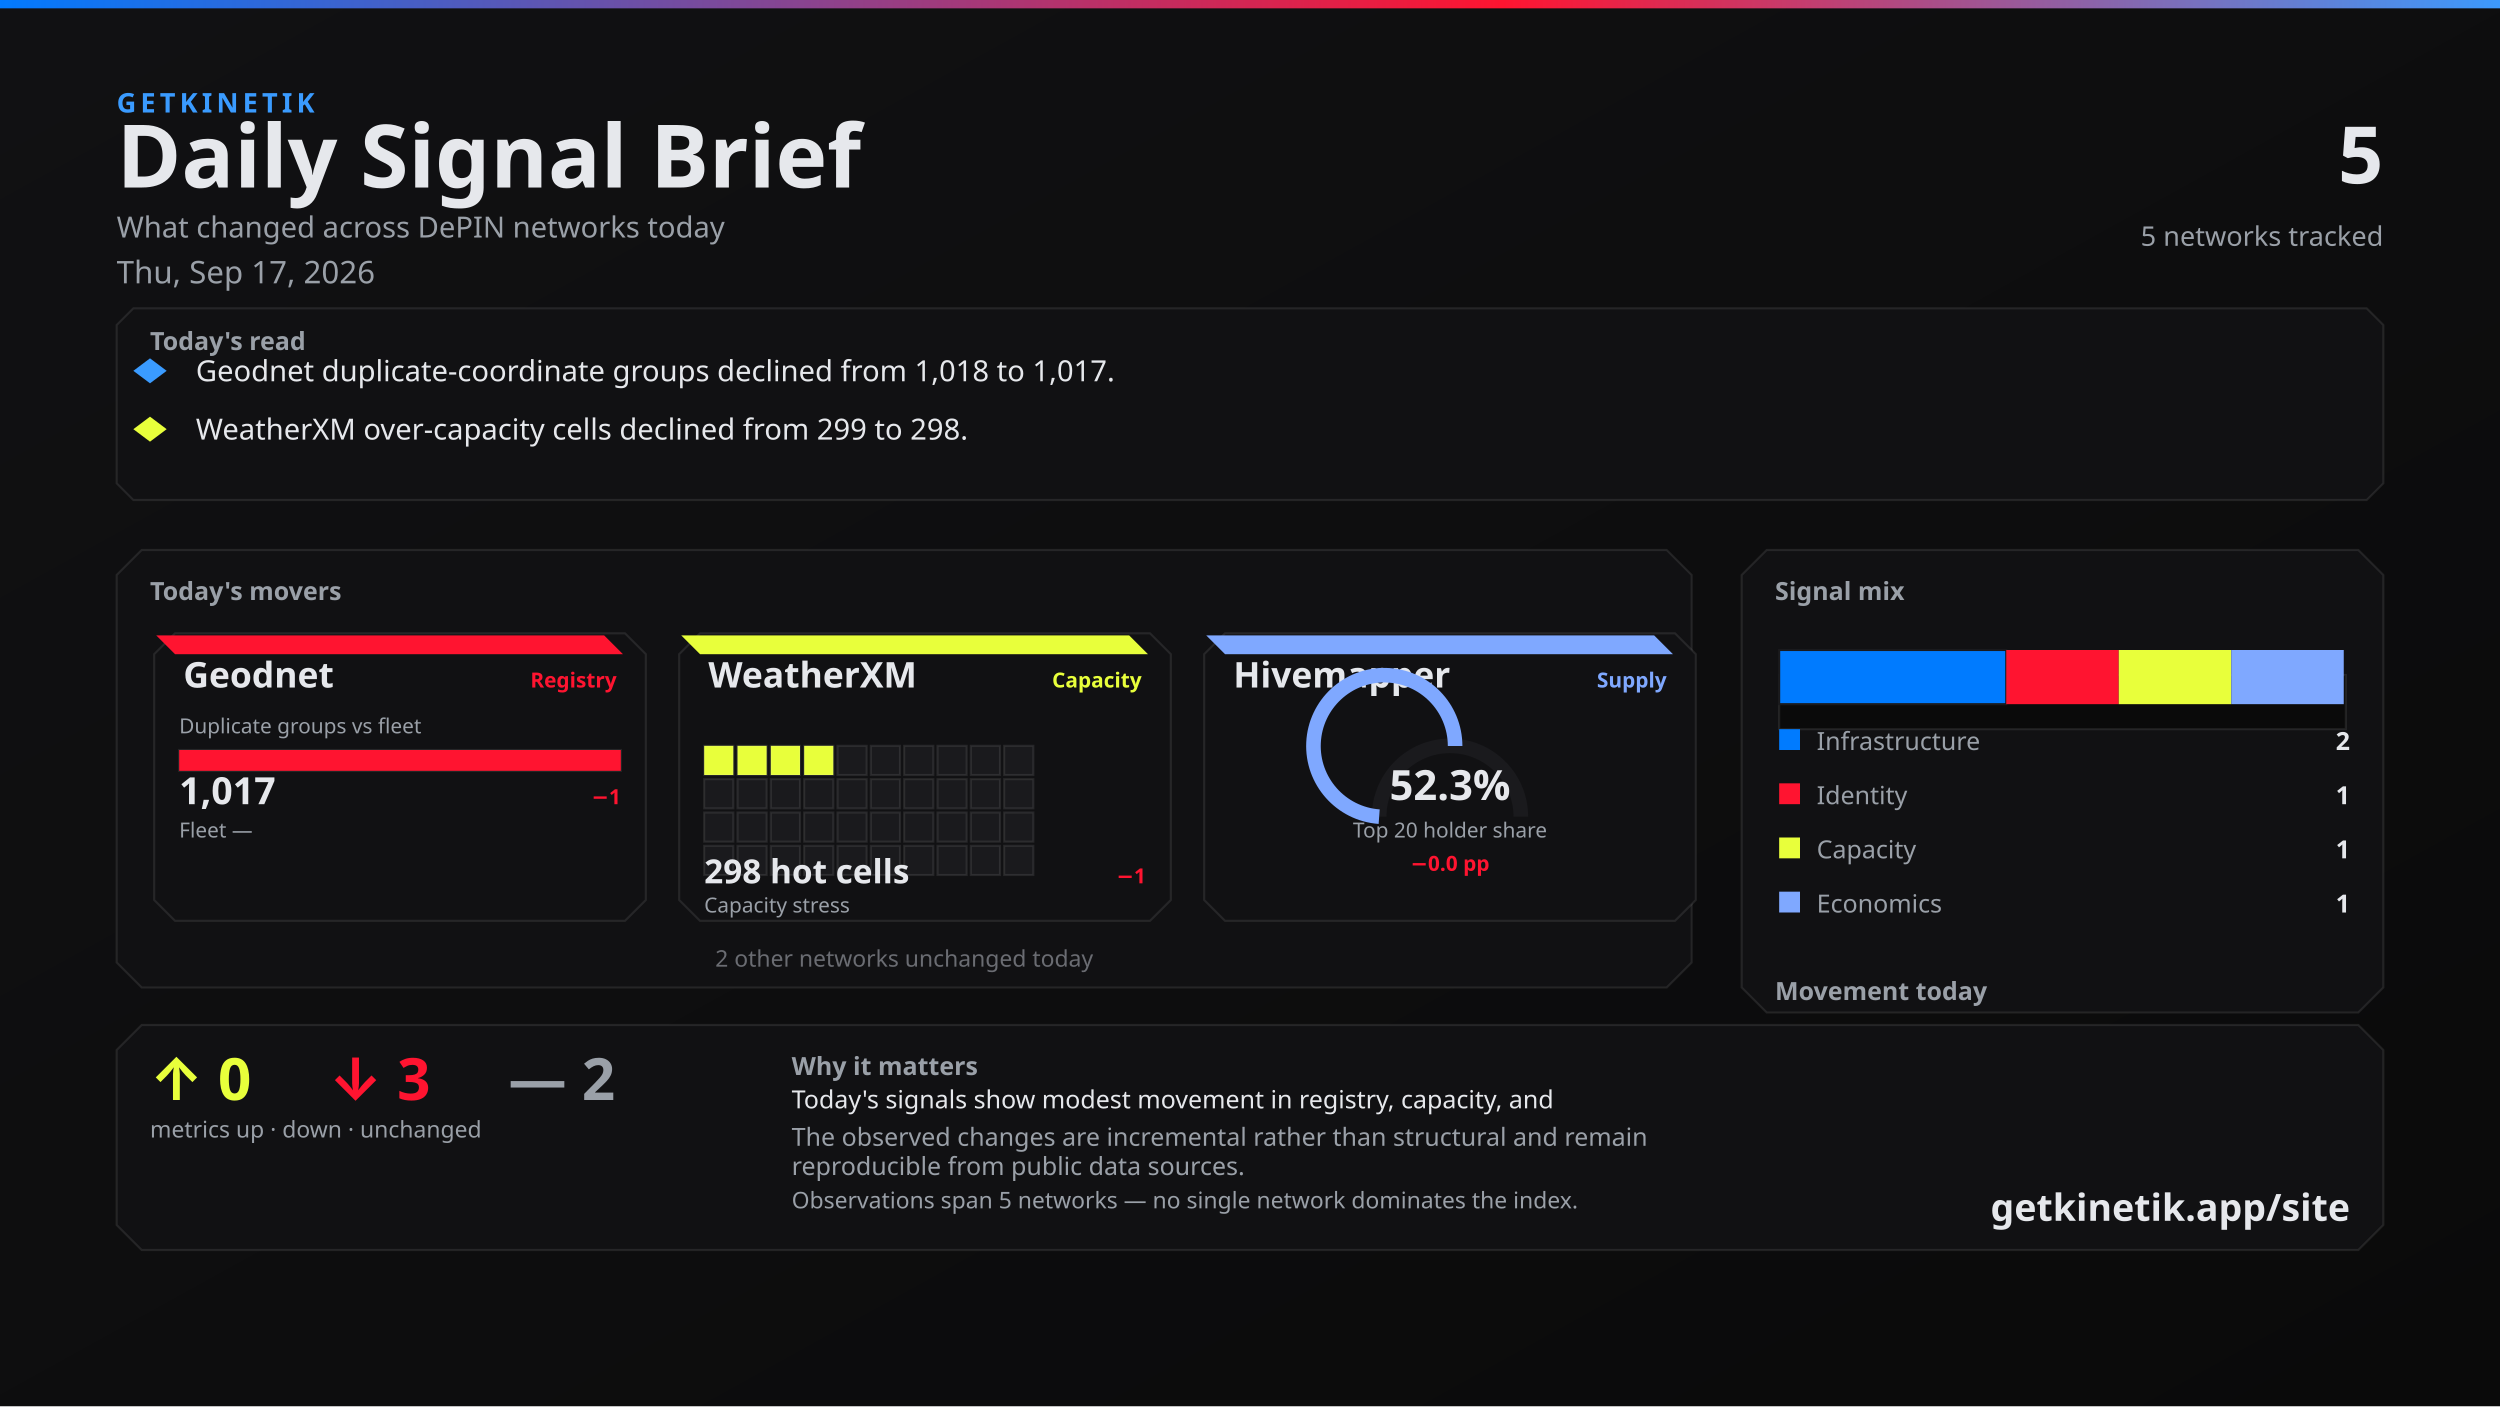
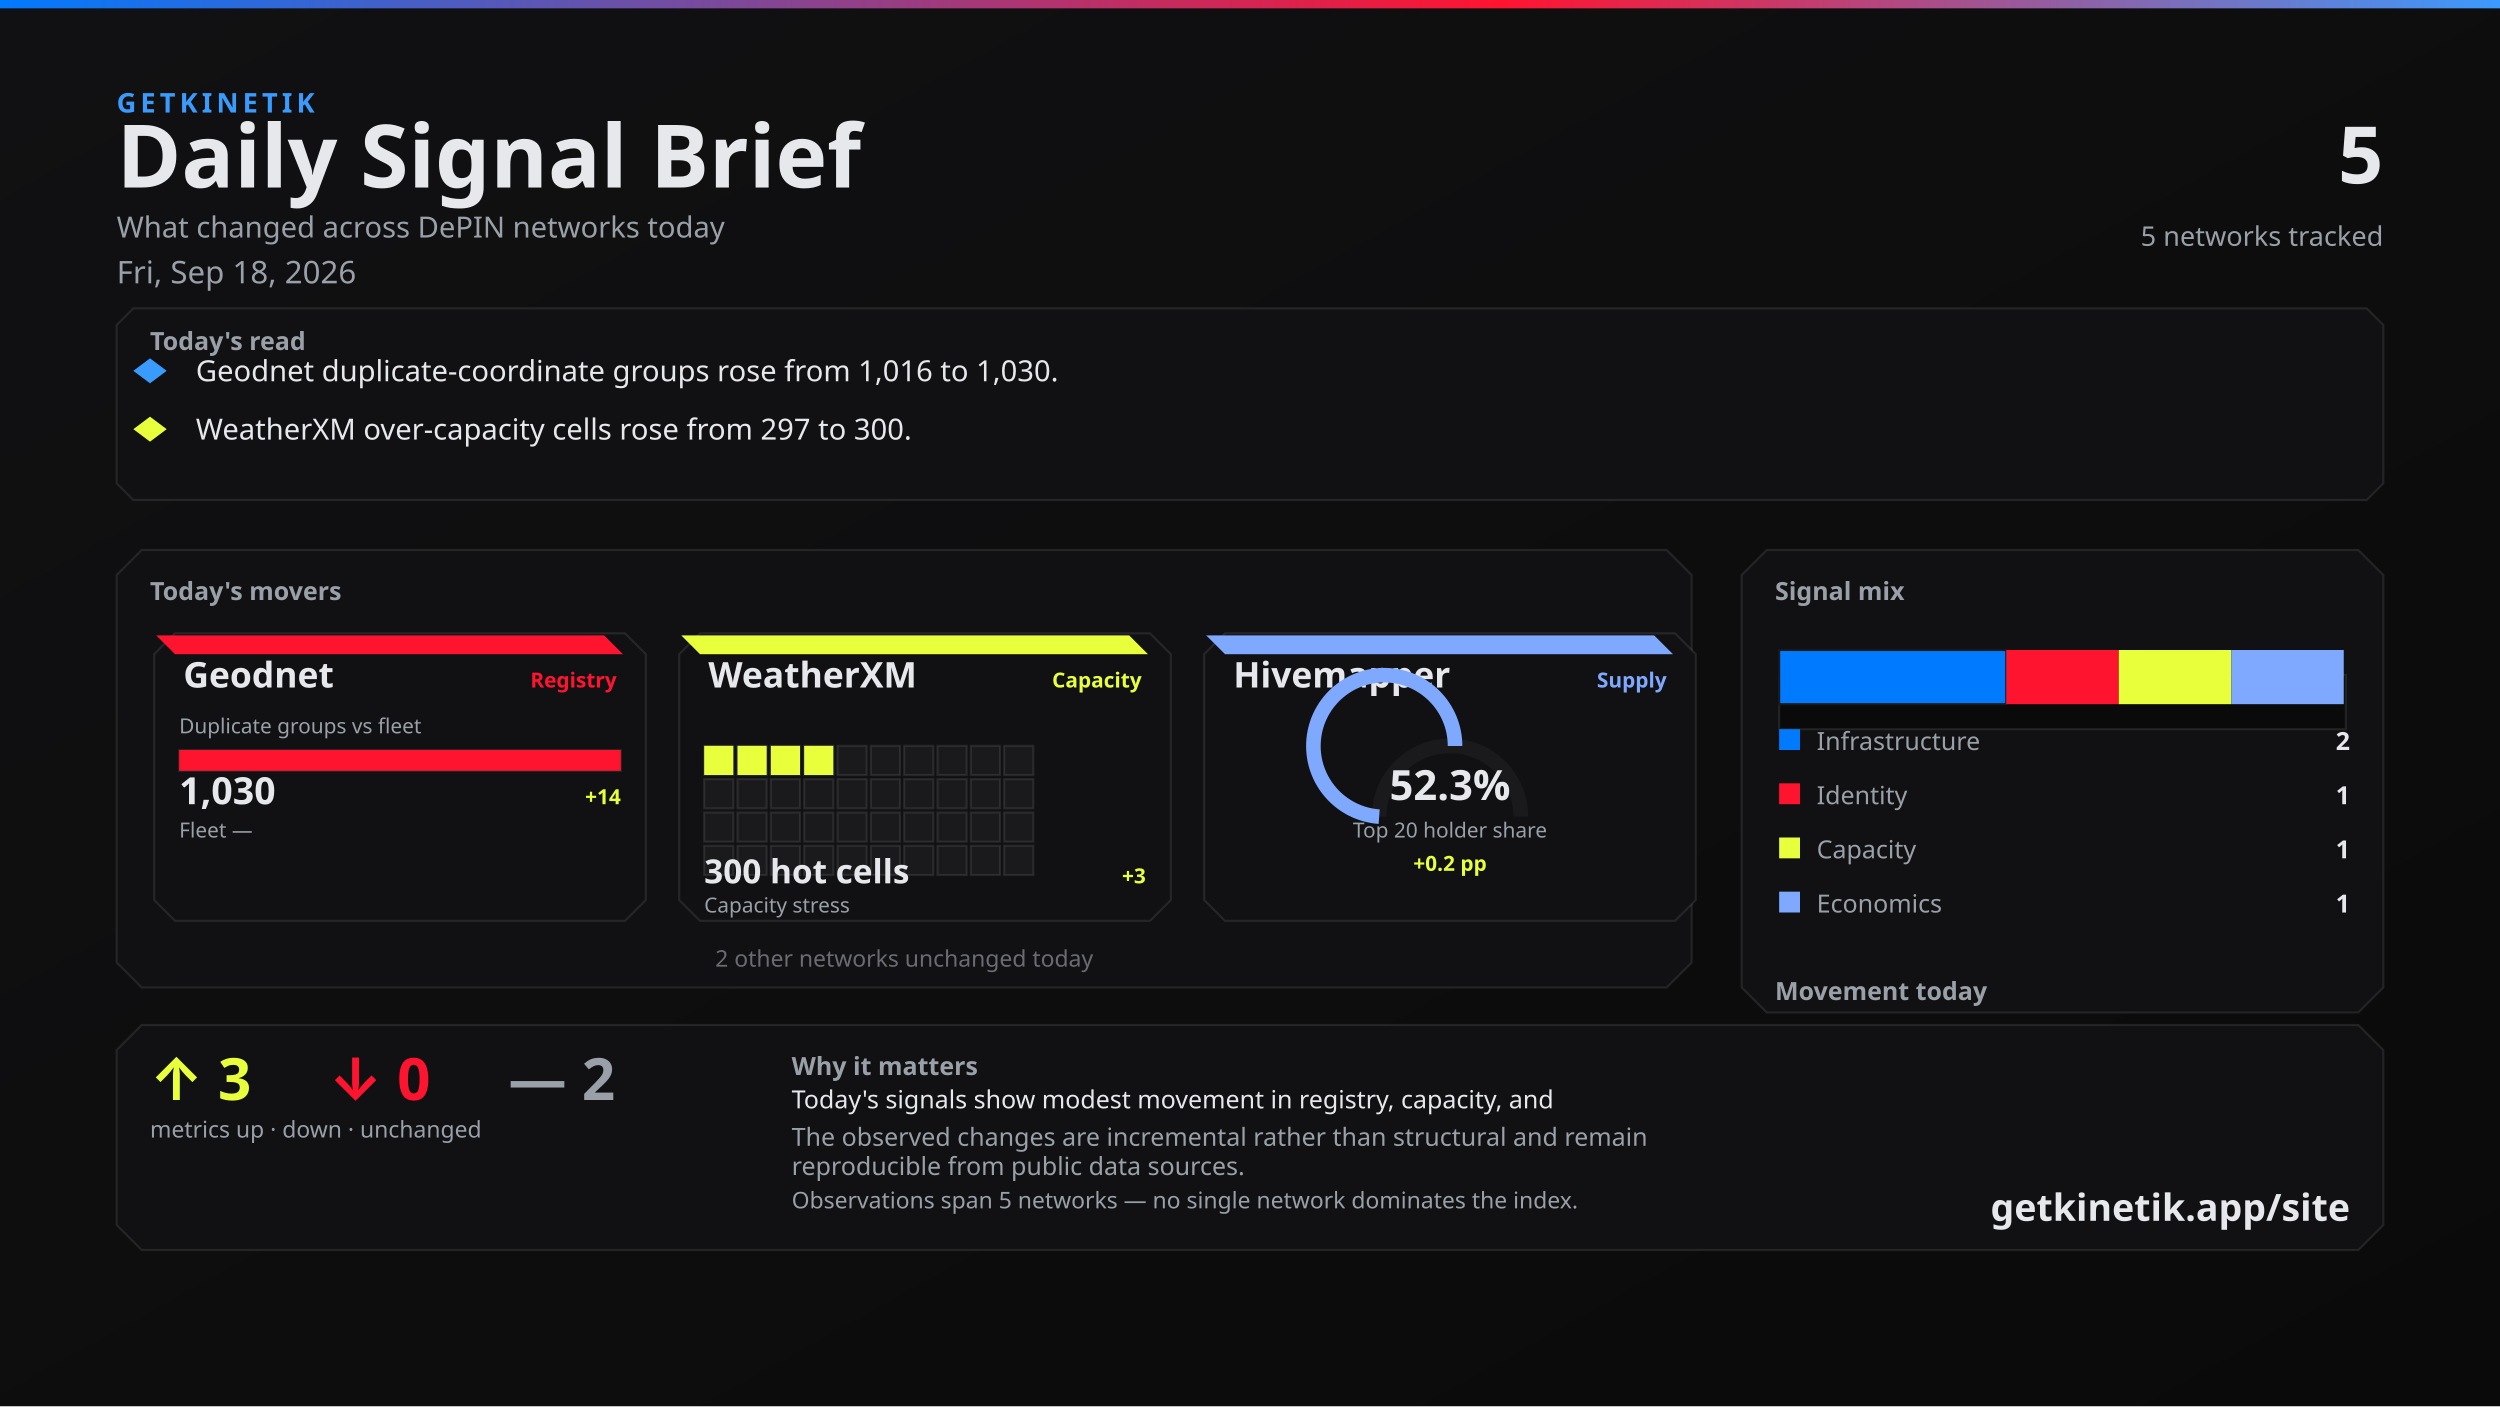
<svg xmlns="http://www.w3.org/2000/svg" width="1200" height="675" viewBox="0 0 1200 675">
  <defs>
    <linearGradient id="bg" x1="0" y1="0" x2="1" y2="1">
      <stop offset="0%" stop-color="#111113" />
      <stop offset="100%" stop-color="#0A0A0A" />
    </linearGradient>
    <linearGradient id="topline" x1="0" y1="0" x2="1" y2="0">
      <stop offset="0%" stop-color="#007BFF" />
      <stop offset="60%" stop-color="#FF1430" />
      <stop offset="100%" stop-color="#3A9BFF" />
    </linearGradient>
  </defs>
  <rect width="1200" height="675" fill="url(#bg)" />
  <rect x="0" y="0" width="1200" height="4" fill="url(#topline)" />
  <text x="56" y="54" fill="#3A9BFF" font-family="Segoe UI, system-ui, -apple-system, sans-serif" font-size="13" font-weight="700" letter-spacing="2">GETKINETIK</text>
  <text x="56" y="90" fill="#E6E8EC" font-family="Segoe UI, system-ui, -apple-system, sans-serif" font-size="42" font-weight="700">Daily Signal Brief</text>
  <text x="56" y="114" fill="#9AA0A8" font-family="Segoe UI, system-ui, -apple-system, sans-serif" font-size="14">What changed across DePIN networks today</text>
-   <text x="56" y="136" fill="#9AA0A8" font-family="Segoe UI, system-ui, -apple-system, sans-serif" font-size="15">Thu, Sep 17, 2026</text>
+   <text x="56" y="136" fill="#9AA0A8" font-family="Segoe UI, system-ui, -apple-system, sans-serif" font-size="15">Fri, Sep 18, 2026</text>
  <text x="1144" y="88" fill="#E6E8EC" font-family="Segoe UI, system-ui, -apple-system, sans-serif" font-size="38" font-weight="700" text-anchor="end">5</text>
  <text x="1144" y="118" fill="#9AA0A8" font-family="Segoe UI, system-ui, -apple-system, sans-serif" font-size="13" text-anchor="end">5 networks tracked</text>
  <path d="M 64 148 L 1136 148 L 1144 156 L 1144 232 L 1136 240 L 64 240 L 56 232 L 56 156 Z" fill="#111113" stroke="rgba(230, 232, 236, 0.10)" />
  <text x="72" y="168" fill="#9AA0A8" font-family="Segoe UI, system-ui, -apple-system, sans-serif" font-size="12" font-weight="700">Today's read</text>
  <polygon points="72,172 80,178 72,184 64,178" fill="#3A9BFF" />
-   <text x="94" y="183" fill="#E6E8EC" font-family="Segoe UI, system-ui, -apple-system, sans-serif" font-size="14">Geodnet duplicate-coordinate groups declined from 1,018 to 1,017.</text>
+   <text x="94" y="183" fill="#E6E8EC" font-family="Segoe UI, system-ui, -apple-system, sans-serif" font-size="14">Geodnet duplicate-coordinate groups rose from 1,016 to 1,030.</text>
  <polygon points="72,200 80,206 72,212 64,206" fill="#E8FF3B" />
-   <text x="94" y="211" fill="#E6E8EC" font-family="Segoe UI, system-ui, -apple-system, sans-serif" font-size="14">WeatherXM over-capacity cells declined from 299 to 298.</text>
+   <text x="94" y="211" fill="#E6E8EC" font-family="Segoe UI, system-ui, -apple-system, sans-serif" font-size="14">WeatherXM over-capacity cells rose from 297 to 300.</text>
  <path d="M 68 264 L 800 264 L 812 276 L 812 462 L 800 474 L 68 474 L 56 462 L 56 276 Z" fill="#111113" stroke="rgba(230, 232, 236, 0.10)" />
  <text x="72" y="288" fill="#9AA0A8" font-family="Segoe UI, system-ui, -apple-system, sans-serif" font-size="12" font-weight="700">Today's movers</text>
  <path d="M 84 304 L 300 304 L 310 314 L 310 432 L 300 442 L 84 442 L 74 432 L 74 314 Z" fill="#111113" stroke="rgba(230, 232, 236, 0.10)" />
  <path d="M 75 305 L 290 305 L 299 314 L 84 314 Z" fill="#FF1430" />
  <text x="88" y="330" fill="#E6E8EC" font-family="Segoe UI, system-ui, -apple-system, sans-serif" font-size="17" font-weight="700">Geodnet</text>
  <text x="296" y="330" fill="#FF1430" font-family="Segoe UI, system-ui, -apple-system, sans-serif" font-size="10" font-weight="600" text-anchor="end">Registry</text>
  <text x="86" y="352" fill="#9AA0A8" font-family="Segoe UI, system-ui, -apple-system, sans-serif" font-size="10">Duplicate groups vs fleet</text>
  <rect x="86" y="360" width="212" height="10" fill="#0A0A0A" stroke="rgba(230, 232, 236, 0.10)" />
  <rect x="86" y="360" width="212" height="10" fill="#FF1430" />
-   <text x="86" y="386" fill="#E6E8EC" font-family="system-ui,sans-serif" font-size="18" font-weight="700">1,017</text>
-   <text x="298" y="386" fill="#FF1430" font-family="system-ui,sans-serif" font-size="10" font-weight="700" text-anchor="end">−1</text>
+   <text x="86" y="386" fill="#E6E8EC" font-family="system-ui,sans-serif" font-size="18" font-weight="700">1,030</text>
+   <text x="298" y="386" fill="#E8FF3B" font-family="system-ui,sans-serif" font-size="10" font-weight="700" text-anchor="end">+14</text>
  <text x="86" y="402" fill="#9AA0A8" font-family="Segoe UI, system-ui, -apple-system, sans-serif" font-size="10">Fleet —</text>
  <text x="298" y="402" fill="#6A6C72" font-family="system-ui,sans-serif" font-size="10" text-anchor="end" />
  <path d="M 336 304 L 552 304 L 562 314 L 562 432 L 552 442 L 336 442 L 326 432 L 326 314 Z" fill="#111113" stroke="rgba(230, 232, 236, 0.10)" />
  <path d="M 327 305 L 542 305 L 551 314 L 336 314 Z" fill="#E8FF3B" />
  <text x="340" y="330" fill="#E6E8EC" font-family="Segoe UI, system-ui, -apple-system, sans-serif" font-size="17" font-weight="700">WeatherXM</text>
  <text x="548" y="330" fill="#E8FF3B" font-family="Segoe UI, system-ui, -apple-system, sans-serif" font-size="10" font-weight="600" text-anchor="end">Capacity</text>
  <rect x="338" y="358" width="14" height="14" fill="#E8FF3B" stroke="rgba(230, 232, 236, 0.10)" />
  <rect x="354" y="358" width="14" height="14" fill="#E8FF3B" stroke="rgba(230, 232, 236, 0.10)" />
  <rect x="370" y="358" width="14" height="14" fill="#E8FF3B" stroke="rgba(230, 232, 236, 0.10)" />
  <rect x="386" y="358" width="14" height="14" fill="#E8FF3B" stroke="rgba(230, 232, 236, 0.10)" />
  <rect x="402" y="358" width="14" height="14" fill="#1A1A1D" stroke="rgba(230, 232, 236, 0.10)" />
  <rect x="418" y="358" width="14" height="14" fill="#1A1A1D" stroke="rgba(230, 232, 236, 0.10)" />
  <rect x="434" y="358" width="14" height="14" fill="#1A1A1D" stroke="rgba(230, 232, 236, 0.10)" />
  <rect x="450" y="358" width="14" height="14" fill="#1A1A1D" stroke="rgba(230, 232, 236, 0.10)" />
  <rect x="466" y="358" width="14" height="14" fill="#1A1A1D" stroke="rgba(230, 232, 236, 0.10)" />
  <rect x="482" y="358" width="14" height="14" fill="#1A1A1D" stroke="rgba(230, 232, 236, 0.10)" />
  <rect x="338" y="374" width="14" height="14" fill="#1A1A1D" stroke="rgba(230, 232, 236, 0.10)" />
  <rect x="354" y="374" width="14" height="14" fill="#1A1A1D" stroke="rgba(230, 232, 236, 0.10)" />
  <rect x="370" y="374" width="14" height="14" fill="#1A1A1D" stroke="rgba(230, 232, 236, 0.10)" />
  <rect x="386" y="374" width="14" height="14" fill="#1A1A1D" stroke="rgba(230, 232, 236, 0.10)" />
  <rect x="402" y="374" width="14" height="14" fill="#1A1A1D" stroke="rgba(230, 232, 236, 0.10)" />
  <rect x="418" y="374" width="14" height="14" fill="#1A1A1D" stroke="rgba(230, 232, 236, 0.10)" />
  <rect x="434" y="374" width="14" height="14" fill="#1A1A1D" stroke="rgba(230, 232, 236, 0.10)" />
  <rect x="450" y="374" width="14" height="14" fill="#1A1A1D" stroke="rgba(230, 232, 236, 0.10)" />
  <rect x="466" y="374" width="14" height="14" fill="#1A1A1D" stroke="rgba(230, 232, 236, 0.10)" />
  <rect x="482" y="374" width="14" height="14" fill="#1A1A1D" stroke="rgba(230, 232, 236, 0.10)" />
  <rect x="338" y="390" width="14" height="14" fill="#1A1A1D" stroke="rgba(230, 232, 236, 0.10)" />
  <rect x="354" y="390" width="14" height="14" fill="#1A1A1D" stroke="rgba(230, 232, 236, 0.10)" />
  <rect x="370" y="390" width="14" height="14" fill="#1A1A1D" stroke="rgba(230, 232, 236, 0.10)" />
  <rect x="386" y="390" width="14" height="14" fill="#1A1A1D" stroke="rgba(230, 232, 236, 0.10)" />
  <rect x="402" y="390" width="14" height="14" fill="#1A1A1D" stroke="rgba(230, 232, 236, 0.10)" />
  <rect x="418" y="390" width="14" height="14" fill="#1A1A1D" stroke="rgba(230, 232, 236, 0.10)" />
  <rect x="434" y="390" width="14" height="14" fill="#1A1A1D" stroke="rgba(230, 232, 236, 0.10)" />
  <rect x="450" y="390" width="14" height="14" fill="#1A1A1D" stroke="rgba(230, 232, 236, 0.10)" />
  <rect x="466" y="390" width="14" height="14" fill="#1A1A1D" stroke="rgba(230, 232, 236, 0.10)" />
  <rect x="482" y="390" width="14" height="14" fill="#1A1A1D" stroke="rgba(230, 232, 236, 0.10)" />
  <rect x="338" y="406" width="14" height="14" fill="#1A1A1D" stroke="rgba(230, 232, 236, 0.10)" />
  <rect x="354" y="406" width="14" height="14" fill="#1A1A1D" stroke="rgba(230, 232, 236, 0.10)" />
  <rect x="370" y="406" width="14" height="14" fill="#1A1A1D" stroke="rgba(230, 232, 236, 0.10)" />
  <rect x="386" y="406" width="14" height="14" fill="#1A1A1D" stroke="rgba(230, 232, 236, 0.10)" />
  <rect x="402" y="406" width="14" height="14" fill="#1A1A1D" stroke="rgba(230, 232, 236, 0.10)" />
  <rect x="418" y="406" width="14" height="14" fill="#1A1A1D" stroke="rgba(230, 232, 236, 0.10)" />
  <rect x="434" y="406" width="14" height="14" fill="#1A1A1D" stroke="rgba(230, 232, 236, 0.10)" />
  <rect x="450" y="406" width="14" height="14" fill="#1A1A1D" stroke="rgba(230, 232, 236, 0.10)" />
  <rect x="466" y="406" width="14" height="14" fill="#1A1A1D" stroke="rgba(230, 232, 236, 0.10)" />
  <rect x="482" y="406" width="14" height="14" fill="#1A1A1D" stroke="rgba(230, 232, 236, 0.10)" />
-   <text x="338" y="424" fill="#E6E8EC" font-family="system-ui,sans-serif" font-size="16" font-weight="700">298 hot cells</text>
-   <text x="550" y="424" fill="#FF1430" font-family="system-ui,sans-serif" font-size="10" font-weight="700" text-anchor="end">−1</text>
+   <text x="338" y="424" fill="#E6E8EC" font-family="system-ui,sans-serif" font-size="16" font-weight="700">300 hot cells</text>
+   <text x="550" y="424" fill="#E8FF3B" font-family="system-ui,sans-serif" font-size="10" font-weight="700" text-anchor="end">+3</text>
  <text x="338" y="438" fill="#9AA0A8" font-family="Segoe UI, system-ui, -apple-system, sans-serif" font-size="10">Capacity stress</text>
  <path d="M 588 304 L 804 304 L 814 314 L 814 432 L 804 442 L 588 442 L 578 432 L 578 314 Z" fill="#111113" stroke="rgba(230, 232, 236, 0.10)" />
  <path d="M 579 305 L 794 305 L 803 314 L 588 314 Z" fill="#7FA8FF" />
  <text x="592" y="330" fill="#E6E8EC" font-family="Segoe UI, system-ui, -apple-system, sans-serif" font-size="17" font-weight="700">Hivemapper</text>
  <text x="800" y="330" fill="#7FA8FF" font-family="Segoe UI, system-ui, -apple-system, sans-serif" font-size="10" font-weight="600" text-anchor="end">Supply</text>
  <path d="M 662 392 A 34 34 0 0 1 730 392" fill="none" stroke="#1A1A1D" stroke-width="7" />
-   <path d="M 662 392 A 34 34 0 1 1 698.455 358.089" fill="none" stroke="#7FA8FF" stroke-width="7" />
+   <path d="M 662 392 A 34 34 0 1 1 698.427 358.087" fill="none" stroke="#7FA8FF" stroke-width="7" />
  <text x="696" y="384" fill="#E6E8EC" font-family="system-ui,sans-serif" font-size="20" font-weight="700" text-anchor="middle">52.3%</text>
  <text x="696" y="402" fill="#9AA0A8" font-family="Segoe UI, system-ui, -apple-system, sans-serif" font-size="10" text-anchor="middle">Top 20 holder share</text>
-   <text x="696" y="418" fill="#FF1430" font-family="system-ui,sans-serif" font-size="10" font-weight="700" text-anchor="middle">−0.0 pp</text>
+   <text x="696" y="418" fill="#E8FF3B" font-family="system-ui,sans-serif" font-size="10" font-weight="700" text-anchor="middle">+0.2 pp</text>
  <text x="434" y="464" fill="#6A6C72" font-family="Segoe UI, system-ui, -apple-system, sans-serif" font-size="11" text-anchor="middle">2 other networks unchanged today</text>
  <path d="M 848 264 L 1132 264 L 1144 276 L 1144 474 L 1132 486 L 848 486 L 836 474 L 836 276 Z" fill="#111113" stroke="rgba(230, 232, 236, 0.10)" />
  <text x="852" y="288" fill="#9AA0A8" font-family="Segoe UI, system-ui, -apple-system, sans-serif" font-size="12" font-weight="700">Signal mix</text>
  <rect x="854" y="324" width="272" height="26" fill="#0A0A0A" stroke="rgba(230, 232, 236, 0.10)" />
  <rect x="854" y="312" width="109" height="26" fill="#007BFF" stroke="#1A1A1D" />
  <rect x="963" y="312" width="54" height="26" fill="#FF1430" />
  <rect x="1017" y="312" width="54" height="26" fill="#E8FF3B" />
  <rect x="1071" y="312" width="54" height="26" fill="#7FA8FF" />
  <rect x="854" y="350" width="10" height="10" fill="#007BFF" />
  <text x="872" y="360" fill="#9AA0A8" font-family="Segoe UI, system-ui, -apple-system, sans-serif" font-size="12">Infrastructure</text>
  <text x="1128" y="360" fill="#E6E8EC" font-family="system-ui,sans-serif" font-size="12" font-weight="700" text-anchor="end">2</text>
  <rect x="854" y="376" width="10" height="10" fill="#FF1430" />
  <text x="872" y="386" fill="#9AA0A8" font-family="Segoe UI, system-ui, -apple-system, sans-serif" font-size="12">Identity</text>
  <text x="1128" y="386" fill="#E6E8EC" font-family="system-ui,sans-serif" font-size="12" font-weight="700" text-anchor="end">1</text>
  <rect x="854" y="402" width="10" height="10" fill="#E8FF3B" />
  <text x="872" y="412" fill="#9AA0A8" font-family="Segoe UI, system-ui, -apple-system, sans-serif" font-size="12">Capacity</text>
  <text x="1128" y="412" fill="#E6E8EC" font-family="system-ui,sans-serif" font-size="12" font-weight="700" text-anchor="end">1</text>
  <rect x="854" y="428" width="10" height="10" fill="#7FA8FF" />
  <text x="872" y="438" fill="#9AA0A8" font-family="Segoe UI, system-ui, -apple-system, sans-serif" font-size="12">Economics</text>
  <text x="1128" y="438" fill="#E6E8EC" font-family="system-ui,sans-serif" font-size="12" font-weight="700" text-anchor="end">1</text>
  <text x="852" y="480" fill="#9AA0A8" font-family="Segoe UI, system-ui, -apple-system, sans-serif" font-size="12" font-weight="700">Movement today</text>
  <rect x="854" y="498" width="82" height="22" fill="#0A0A0A" stroke="rgba(230, 232, 236, 0.10)" />
-   <rect x="857" y="512" width="76" height="8" fill="#E8FF3B" />
+   <rect x="857" y="510" width="76" height="10" fill="#E8FF3B" />
  <text x="895" y="534" fill="#6A6C72" font-family="system-ui,sans-serif" font-size="10" text-anchor="middle">up</text>
-   <text x="895" y="508" fill="#E8FF3B" font-family="system-ui,sans-serif" font-size="12" font-weight="700" text-anchor="middle">0</text>
+   <text x="895" y="506" fill="#E8FF3B" font-family="system-ui,sans-serif" font-size="12" font-weight="700" text-anchor="middle">3</text>
  <rect x="944" y="498" width="82" height="22" fill="#0A0A0A" stroke="rgba(230, 232, 236, 0.10)" />
-   <rect x="947" y="510" width="76" height="10" fill="#FF1430" />
+   <rect x="947" y="512" width="76" height="8" fill="#FF1430" />
  <text x="985" y="534" fill="#6A6C72" font-family="system-ui,sans-serif" font-size="10" text-anchor="middle">down</text>
-   <text x="985" y="506" fill="#FF1430" font-family="system-ui,sans-serif" font-size="12" font-weight="700" text-anchor="middle">3</text>
+   <text x="985" y="508" fill="#FF1430" font-family="system-ui,sans-serif" font-size="12" font-weight="700" text-anchor="middle">0</text>
  <rect x="1034" y="498" width="82" height="22" fill="#0A0A0A" stroke="rgba(230, 232, 236, 0.10)" />
  <rect x="1037" y="512" width="76" height="8" fill="#6A6C72" />
  <text x="1075" y="534" fill="#6A6C72" font-family="system-ui,sans-serif" font-size="10" text-anchor="middle">flat</text>
  <text x="1075" y="508" fill="#6A6C72" font-family="system-ui,sans-serif" font-size="12" font-weight="700" text-anchor="middle">2</text>
  <path d="M 68 492 L 1132 492 L 1144 504 L 1144 588 L 1132 600 L 68 600 L 56 588 L 56 504 Z" fill="#111113" stroke="rgba(230, 232, 236, 0.10)" />
-   <text x="72" y="528" fill="#E8FF3B" font-family="Segoe UI, system-ui, -apple-system, sans-serif" font-size="28" font-weight="700">↑ 0</text>
-   <text x="158" y="528" fill="#FF1430" font-family="Segoe UI, system-ui, -apple-system, sans-serif" font-size="28" font-weight="700">↓ 3</text>
+   <text x="72" y="528" fill="#E8FF3B" font-family="Segoe UI, system-ui, -apple-system, sans-serif" font-size="28" font-weight="700">↑ 3</text>
+   <text x="158" y="528" fill="#FF1430" font-family="Segoe UI, system-ui, -apple-system, sans-serif" font-size="28" font-weight="700">↓ 0</text>
  <text x="244" y="528" fill="#9AA0A8" font-family="Segoe UI, system-ui, -apple-system, sans-serif" font-size="28" font-weight="700">— 2</text>
  <text x="72" y="546" fill="#9AA0A8" font-family="Segoe UI, system-ui, -apple-system, sans-serif" font-size="11">metrics up · down · unchanged</text>
  <text x="380" y="516" fill="#9AA0A8" font-family="Segoe UI, system-ui, -apple-system, sans-serif" font-size="12" font-weight="600">Why it matters</text>
  <text x="380" y="532" fill="#E6E8EC" font-family="Segoe UI, system-ui, -apple-system, sans-serif" font-size="12">Today's signals show modest movement in registry, capacity, and</text>
  <text x="380" y="550" fill="#9AA0A8" font-family="Segoe UI, system-ui, -apple-system, sans-serif" font-size="12">The observed changes are incremental rather than structural and remain</text>
  <text x="380" y="564" fill="#9AA0A8" font-family="Segoe UI, system-ui, -apple-system, sans-serif" font-size="12">reproducible from public data sources.</text>
  <text x="380" y="580" fill="#9AA0A8" font-family="Segoe UI, system-ui, -apple-system, sans-serif" font-size="11">Observations span 5 networks — no single network dominates the index.</text>
  <text x="1128" y="586" fill="#E6E8EC" font-family="Segoe UI, system-ui, -apple-system, sans-serif" font-size="18" font-weight="700" text-anchor="end">getkinetik.app/site</text>
</svg>
